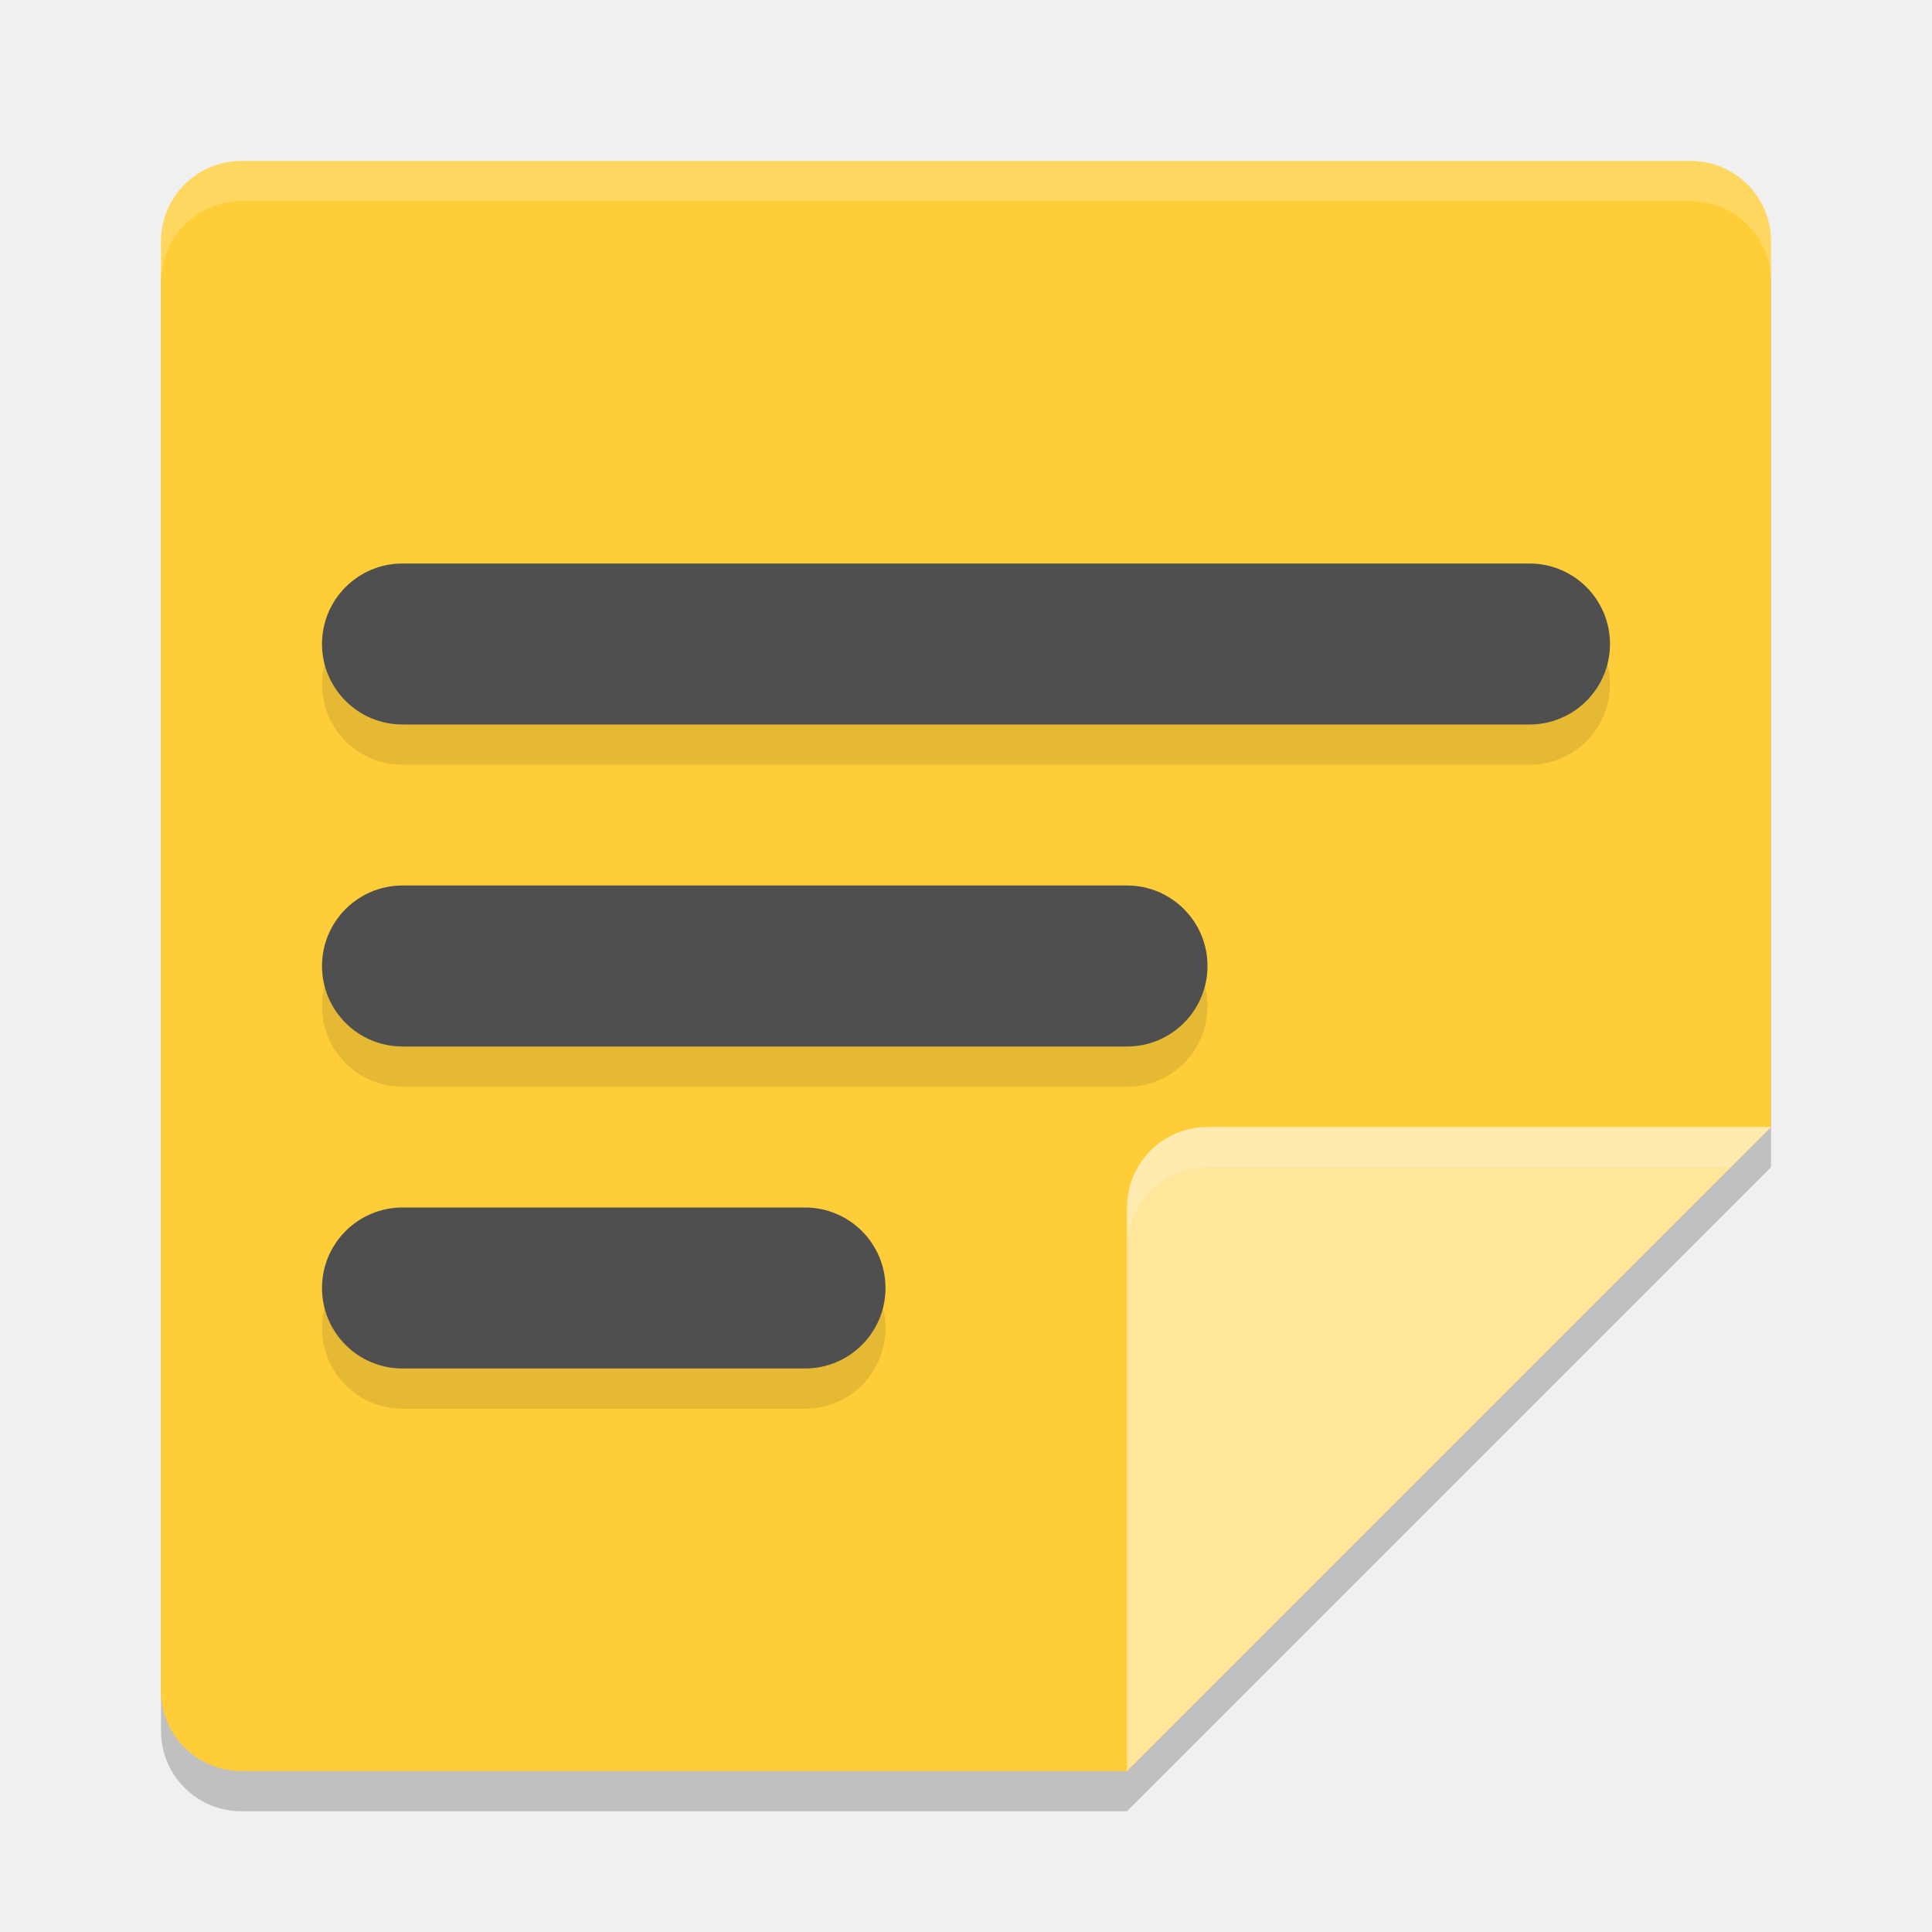
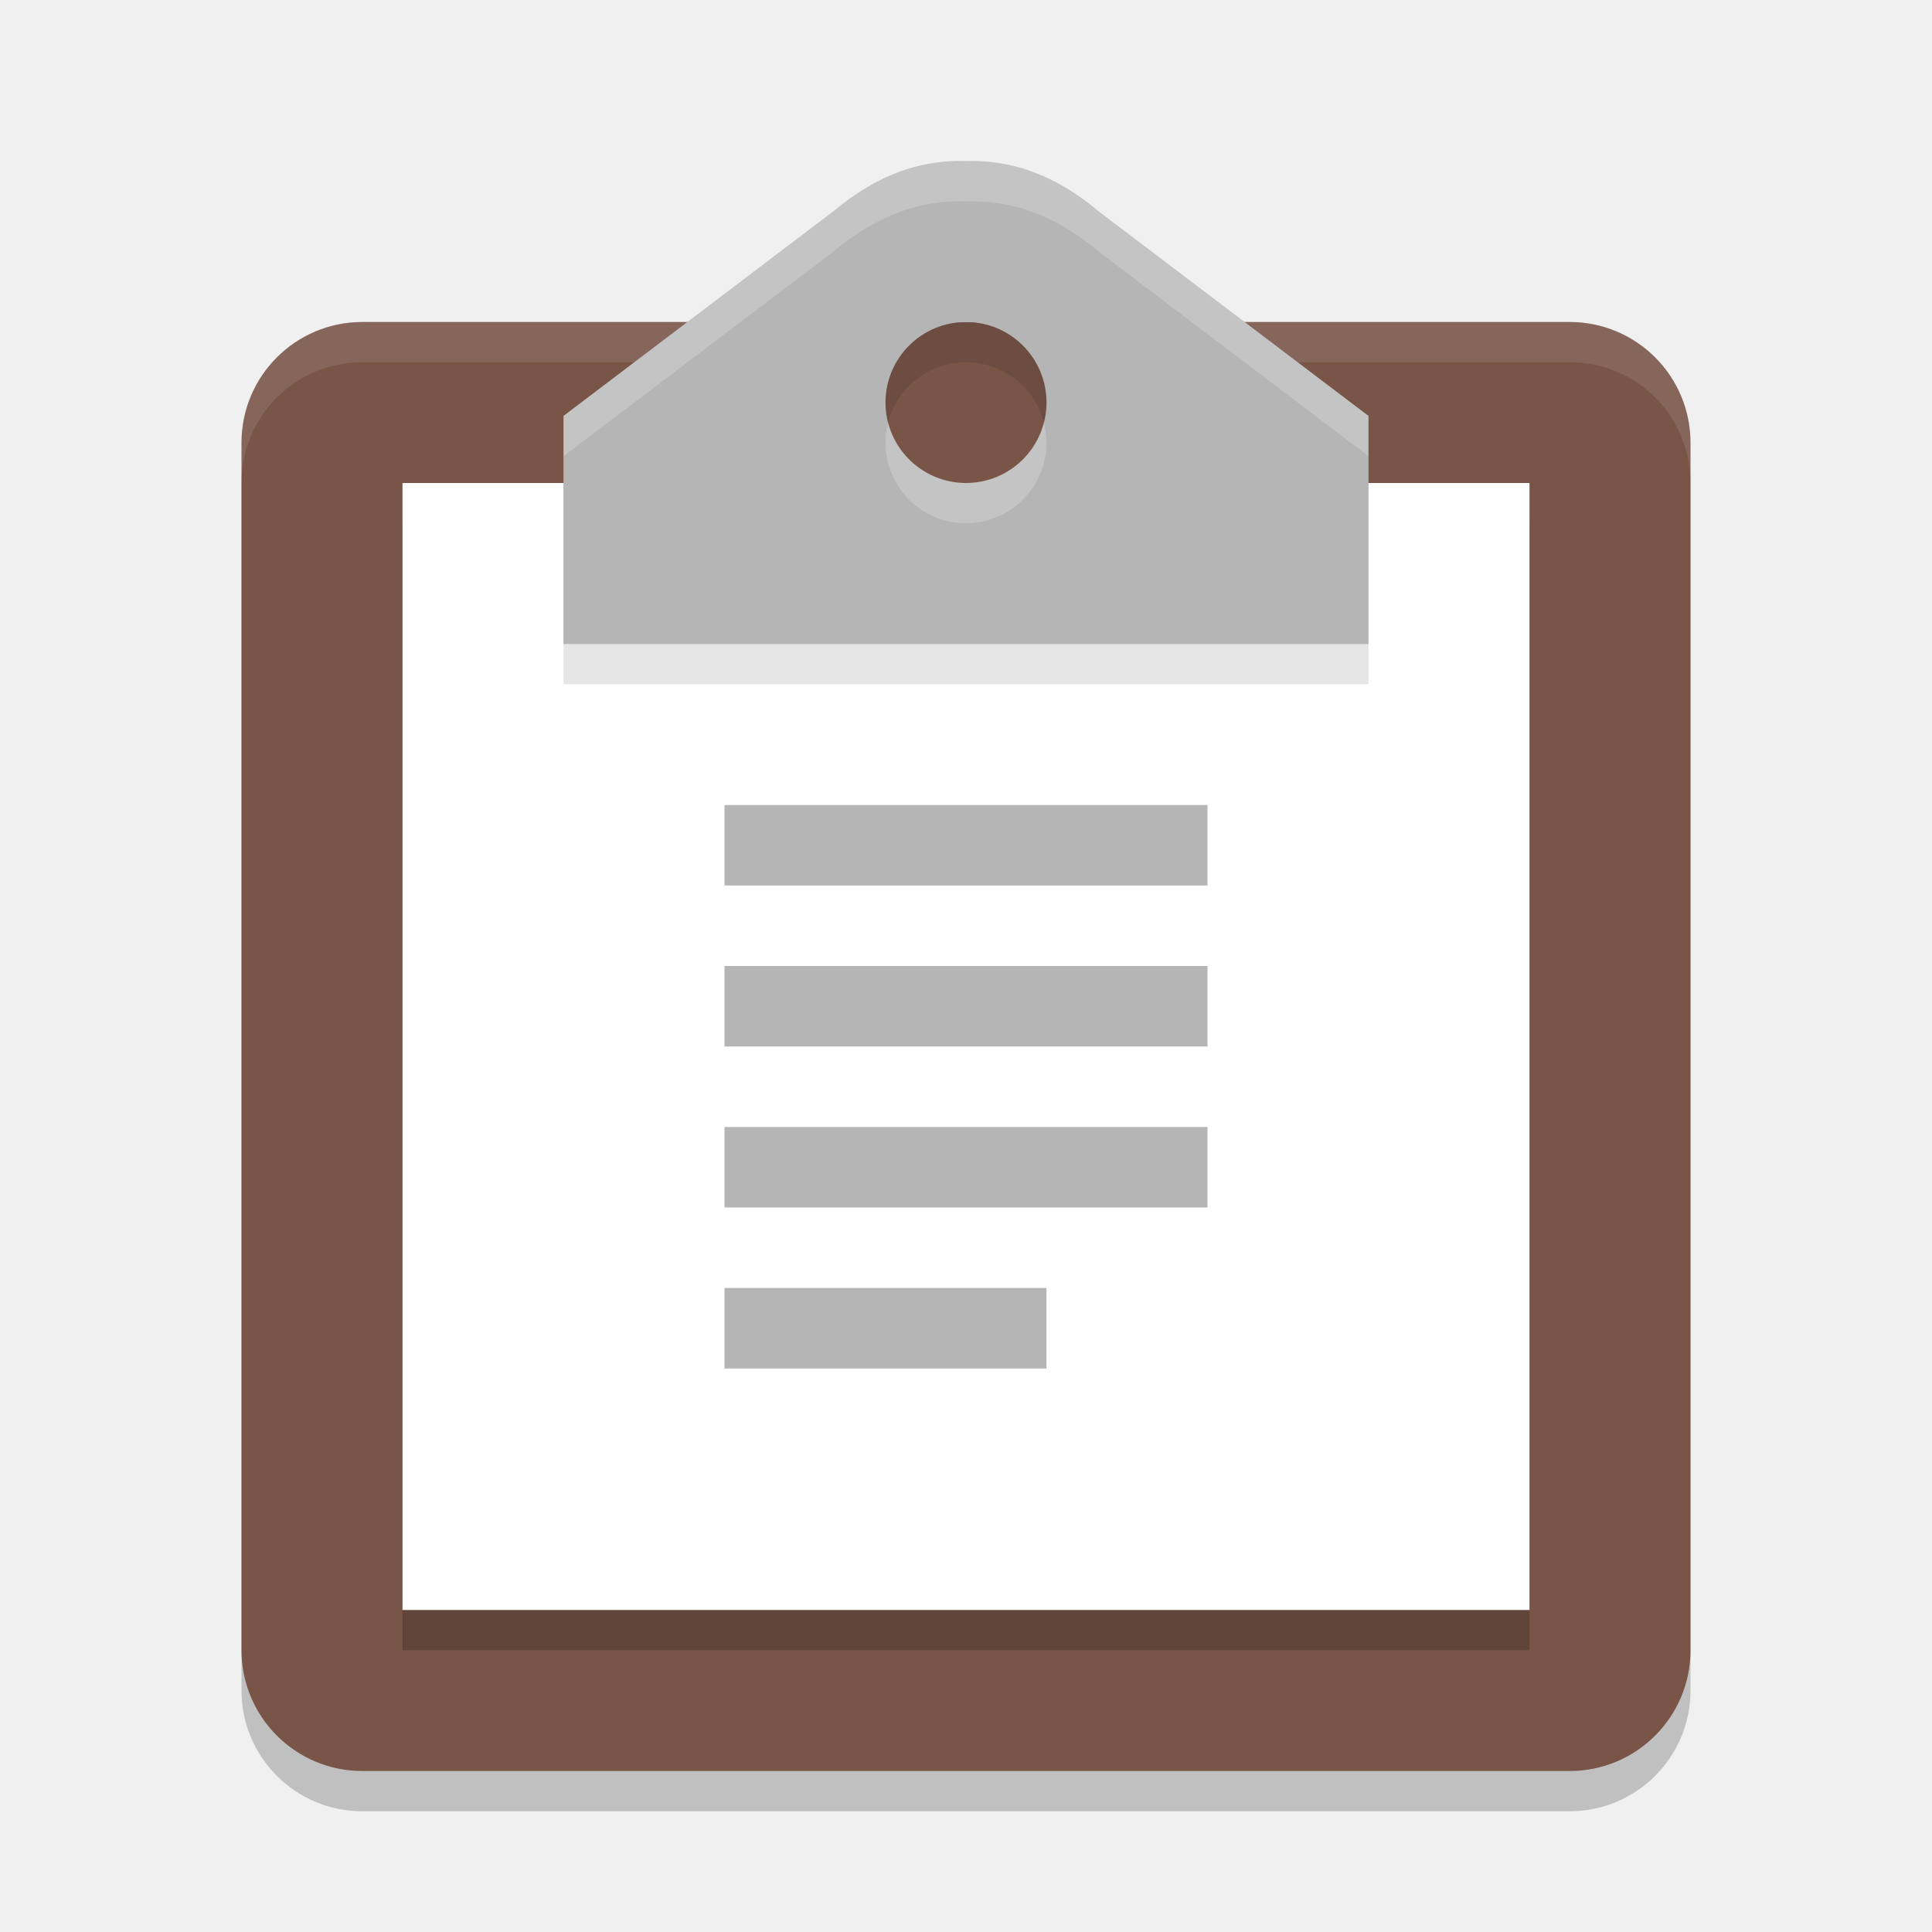
<svg xmlns="http://www.w3.org/2000/svg" width="24" height="24" version="1">
-   <path style="opacity:0.2" d="M 3,2.5 C 2.446,2.5 2,2.946 2,3.5 V 21.5 C 2,22.054 2.446,22.5 3,22.5 H 14 L 22,14.5 V 3.5 C 22,2.946 21.554,2.5 21,2.5 Z" />
-   <path style="fill:#fecd38" d="M 3,2 C 2.446,2 2,2.446 2,3 V 21 C 2,21.554 2.446,22 3,22 H 14 L 22,14 V 3 C 22,2.446 21.554,2 21,2 Z" />
-   <path style="fill:#ffe69b" d="M 22,14 H 15 C 14.448,14 14,14.448 14,15 V 22 Z" />
-   <path style="opacity:0.2;fill:#ffffff" d="M 3,2 C 2.446,2 2,2.446 2,3 V 3.5 C 2,2.946 2.446,2.5 3,2.5 H 21 C 21.554,2.5 22,2.946 22,3.5 V 3 C 22,2.446 21.554,2 21,2 Z" />
-   <path style="opacity:0.2;fill:#ffffff" d="M 15,14 C 14.448,14 14,14.448 14,15 V 15.5 C 14,14.948 14.448,14.5 15,14.5 H 21.5 L 22,14 Z" />
-   <rect style="opacity:0.1" width="16" height="2" x="4" y="7.5" rx="1" ry="1" />
-   <rect style="fill:#4f4f4f" width="16" height="2" x="4" y="7" rx="1" ry="1" />
-   <rect style="opacity:0.1" width="11" height="2" x="4" y="11.5" rx="1" ry="1" />
-   <rect style="fill:#4f4f4f" width="11" height="2" x="4" y="11" rx="1" ry="1" />
-   <rect style="opacity:0.1" width="7" height="2" x="4" y="15.5" rx="1" ry="1" />
-   <rect style="fill:#4f4f4f" width="7" height="2" x="4" y="15" rx="1" ry="1" />
+   <rect style="opacity:0.2" width="18" height="18" x="3" y="4.5" rx="1.5" ry="1.5" />
+   <rect style="fill:#795548" width="18" height="18" x="3" y="4" rx="1.5" ry="1.5" />
+   <path style="opacity:0.1;fill:#ffffff" d="m 4.5,4 c -0.831,0 -1.5,0.669 -1.5,1.5 v 0.5 c 0,-0.831 0.669,-1.5 1.5,-1.5 H 10.148 V 4 Z m 9.293,0 v 0.5 h 5.707 c 0.831,0 1.5,0.669 1.5,1.5 V 5.5 c 0,-0.831 -0.669,-1.5 -1.5,-1.5 z" />
+   <path style="opacity:0.2" d="M 5,6.5 H 19 V 20.5 H 5 Z" />
+   <path style="fill:#ffffff" d="M 5,6 H 19 V 20 H 5 Z" />
+   <path style="opacity:0.1" d="m 11.905,2.5 c -0.475,0.005 -0.993,0.156 -1.555,0.627 L 7,5.667 V 8.5 H 12 17 V 5.667 L 13.649,3.127 C 13.051,2.624 12.501,2.487 12,2.501 c -0.031,-8.8e-4 -0.063,-0.001 -0.095,-9.765e-4 z M 12,4.5 A 1,1 0 0 1 13,5.5 1,1 0 0 1 12,6.5 1,1 0 0 1 11,5.5 1,1 0 0 1 12,4.5 Z" />
+   <path style="fill:#b5b5b5" d="m 11.905,2 c -0.475,0.005 -0.993,0.156 -1.555,0.627 L 7,5.167 V 8 H 12 17 V 5.167 L 13.649,2.627 C 13.051,2.124 12.501,1.987 12,2.001 c -0.031,-8.8e-4 -0.063,-0.001 -0.095,-9.765e-4 z M 12,4 A 1,1 0 0 1 13,5 1,1 0 0 1 12,6 1,1 0 0 1 11,5 1,1 0 0 1 12,4 Z" />
+   <rect style="fill:#b5b5b5" width="6" height="1" x="9" y="10" />
+   <rect style="fill:#b5b5b5" width="6" height="1" x="9" y="12" />
+   <rect style="fill:#b5b5b5" width="6" height="1" x="9" y="14" />
+   <rect style="fill:#b5b5b5" width="4" height="1" x="9" y="16" />
+   <path style="opacity:0.2;fill:#ffffff" d="m 11.905,2 c -0.475,0.005 -0.993,0.156 -1.555,0.627 L 7,5.167 V 5.667 L 10.351,3.127 c 0.561,-0.471 1.079,-0.622 1.555,-0.627 0.032,-3.549e-4 0.063,9.65e-5 0.095,9.75e-4 0.501,-0.014 1.051,0.123 1.649,0.626 L 17,5.667 V 5.167 L 13.649,2.627 C 13.051,2.124 12.501,1.987 12,2.001 c -0.031,-8.8e-4 -0.063,-0.001 -0.095,-9.765e-4 z M 11.033,5.25 A 1,1 0 0 0 11,5.5 1,1 0 0 0 12,6.5 1,1 0 0 0 13,5.5 1,1 0 0 0 12.967,5.25 1,1 0 0 1 12,6 1,1 0 0 1 11.033,5.25 Z" />
</svg>
